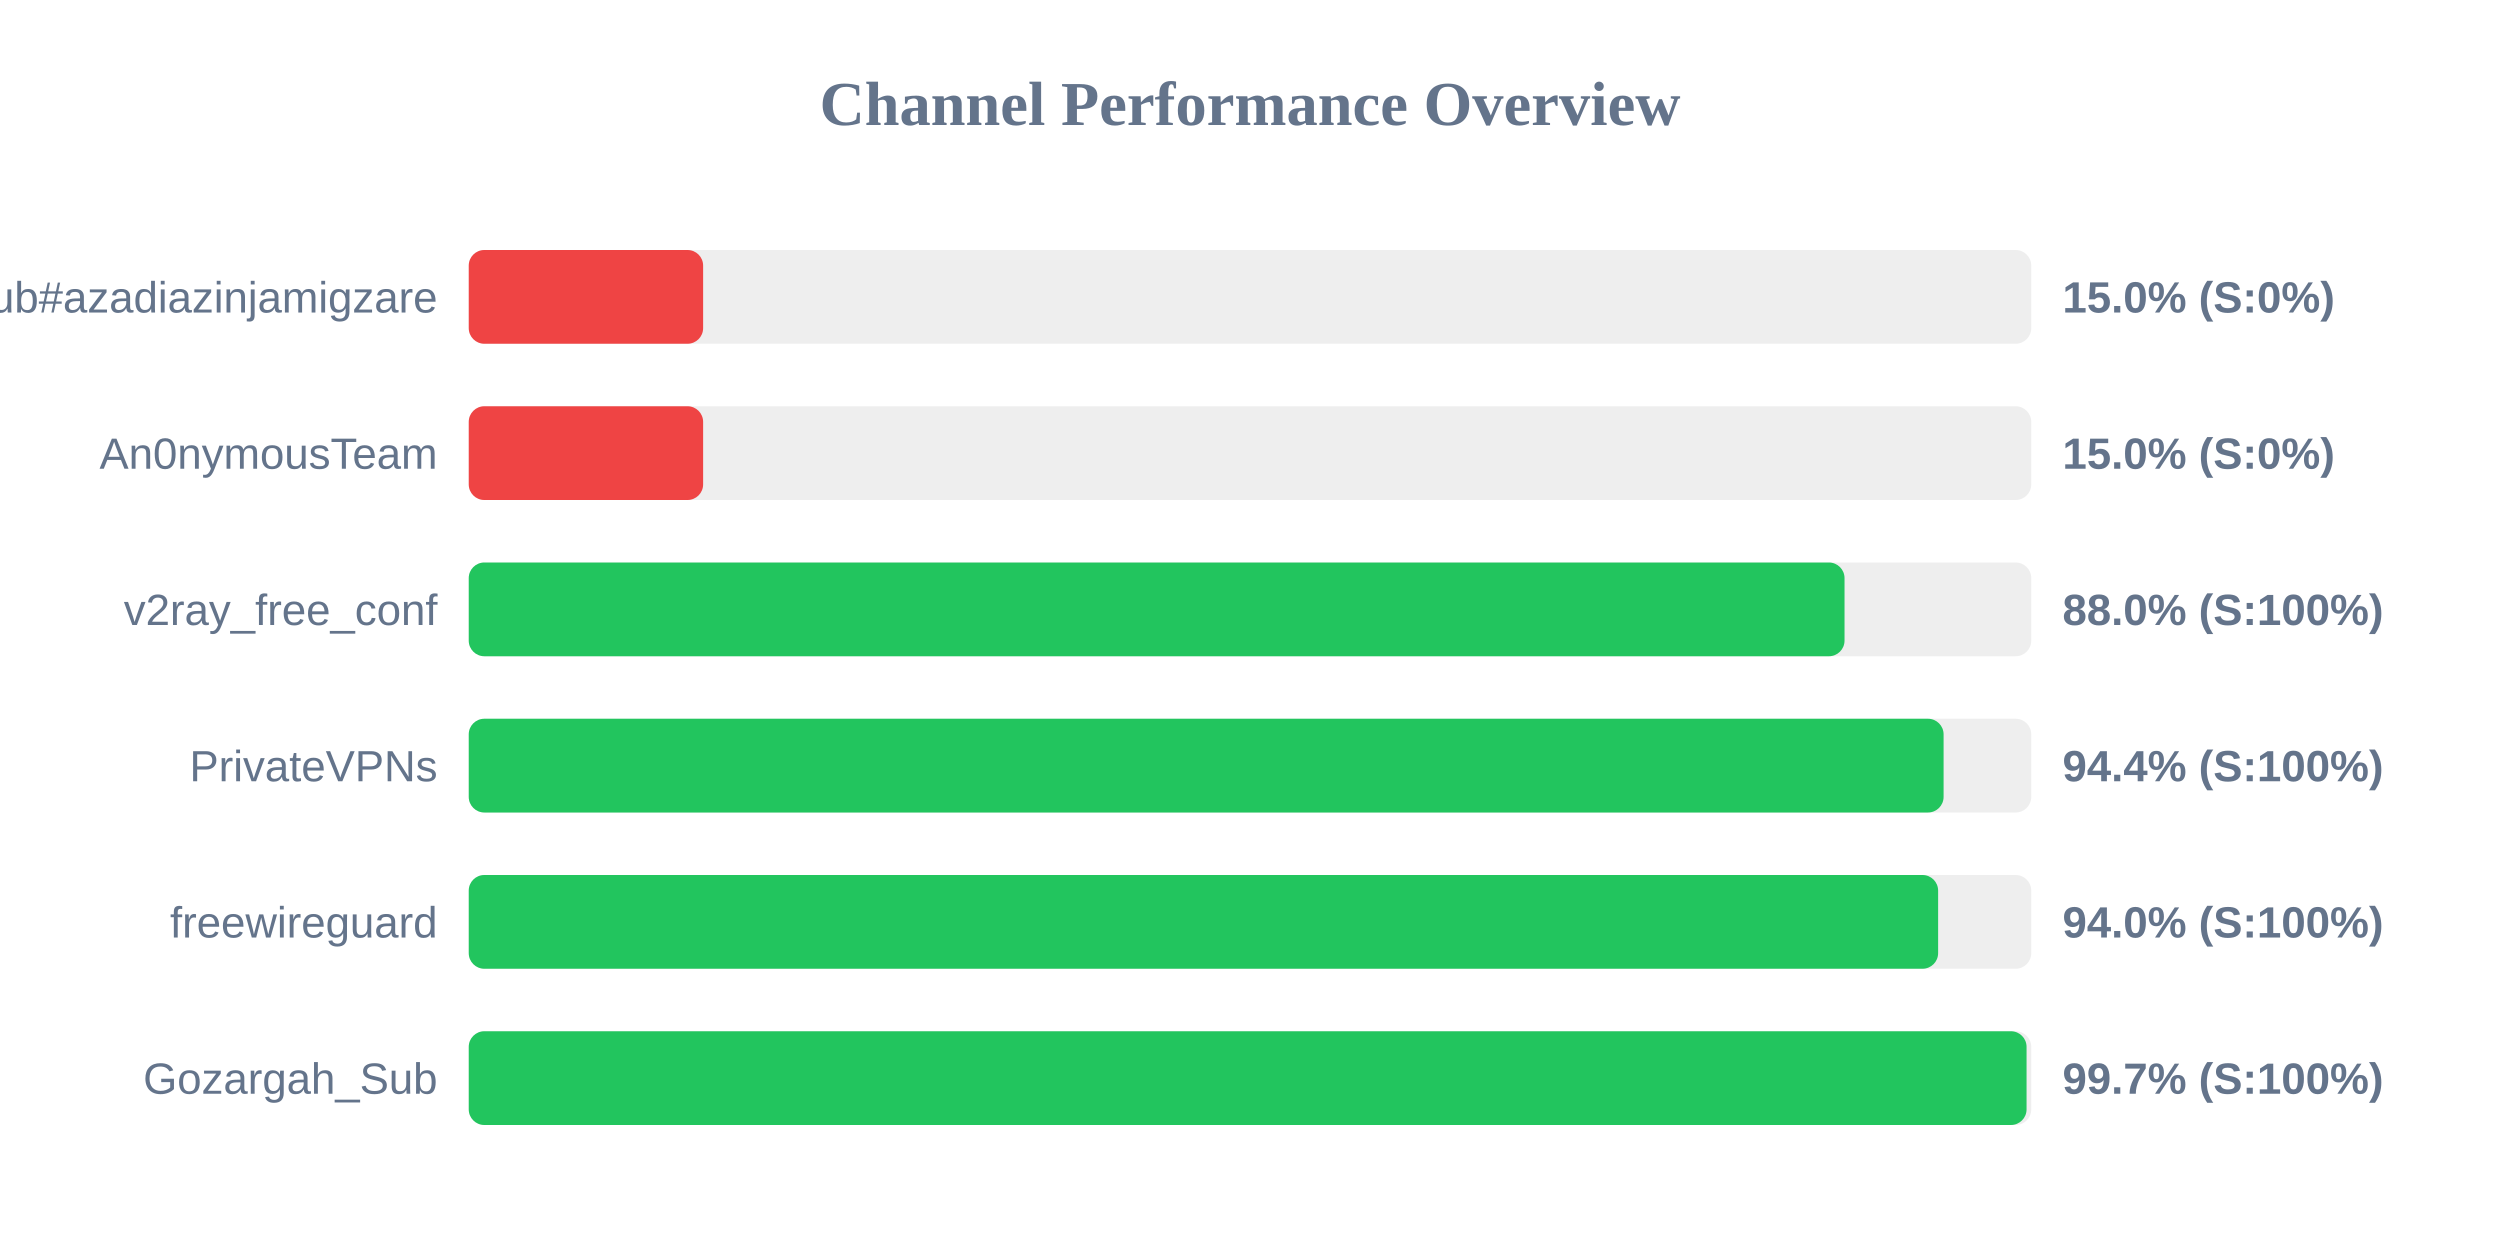
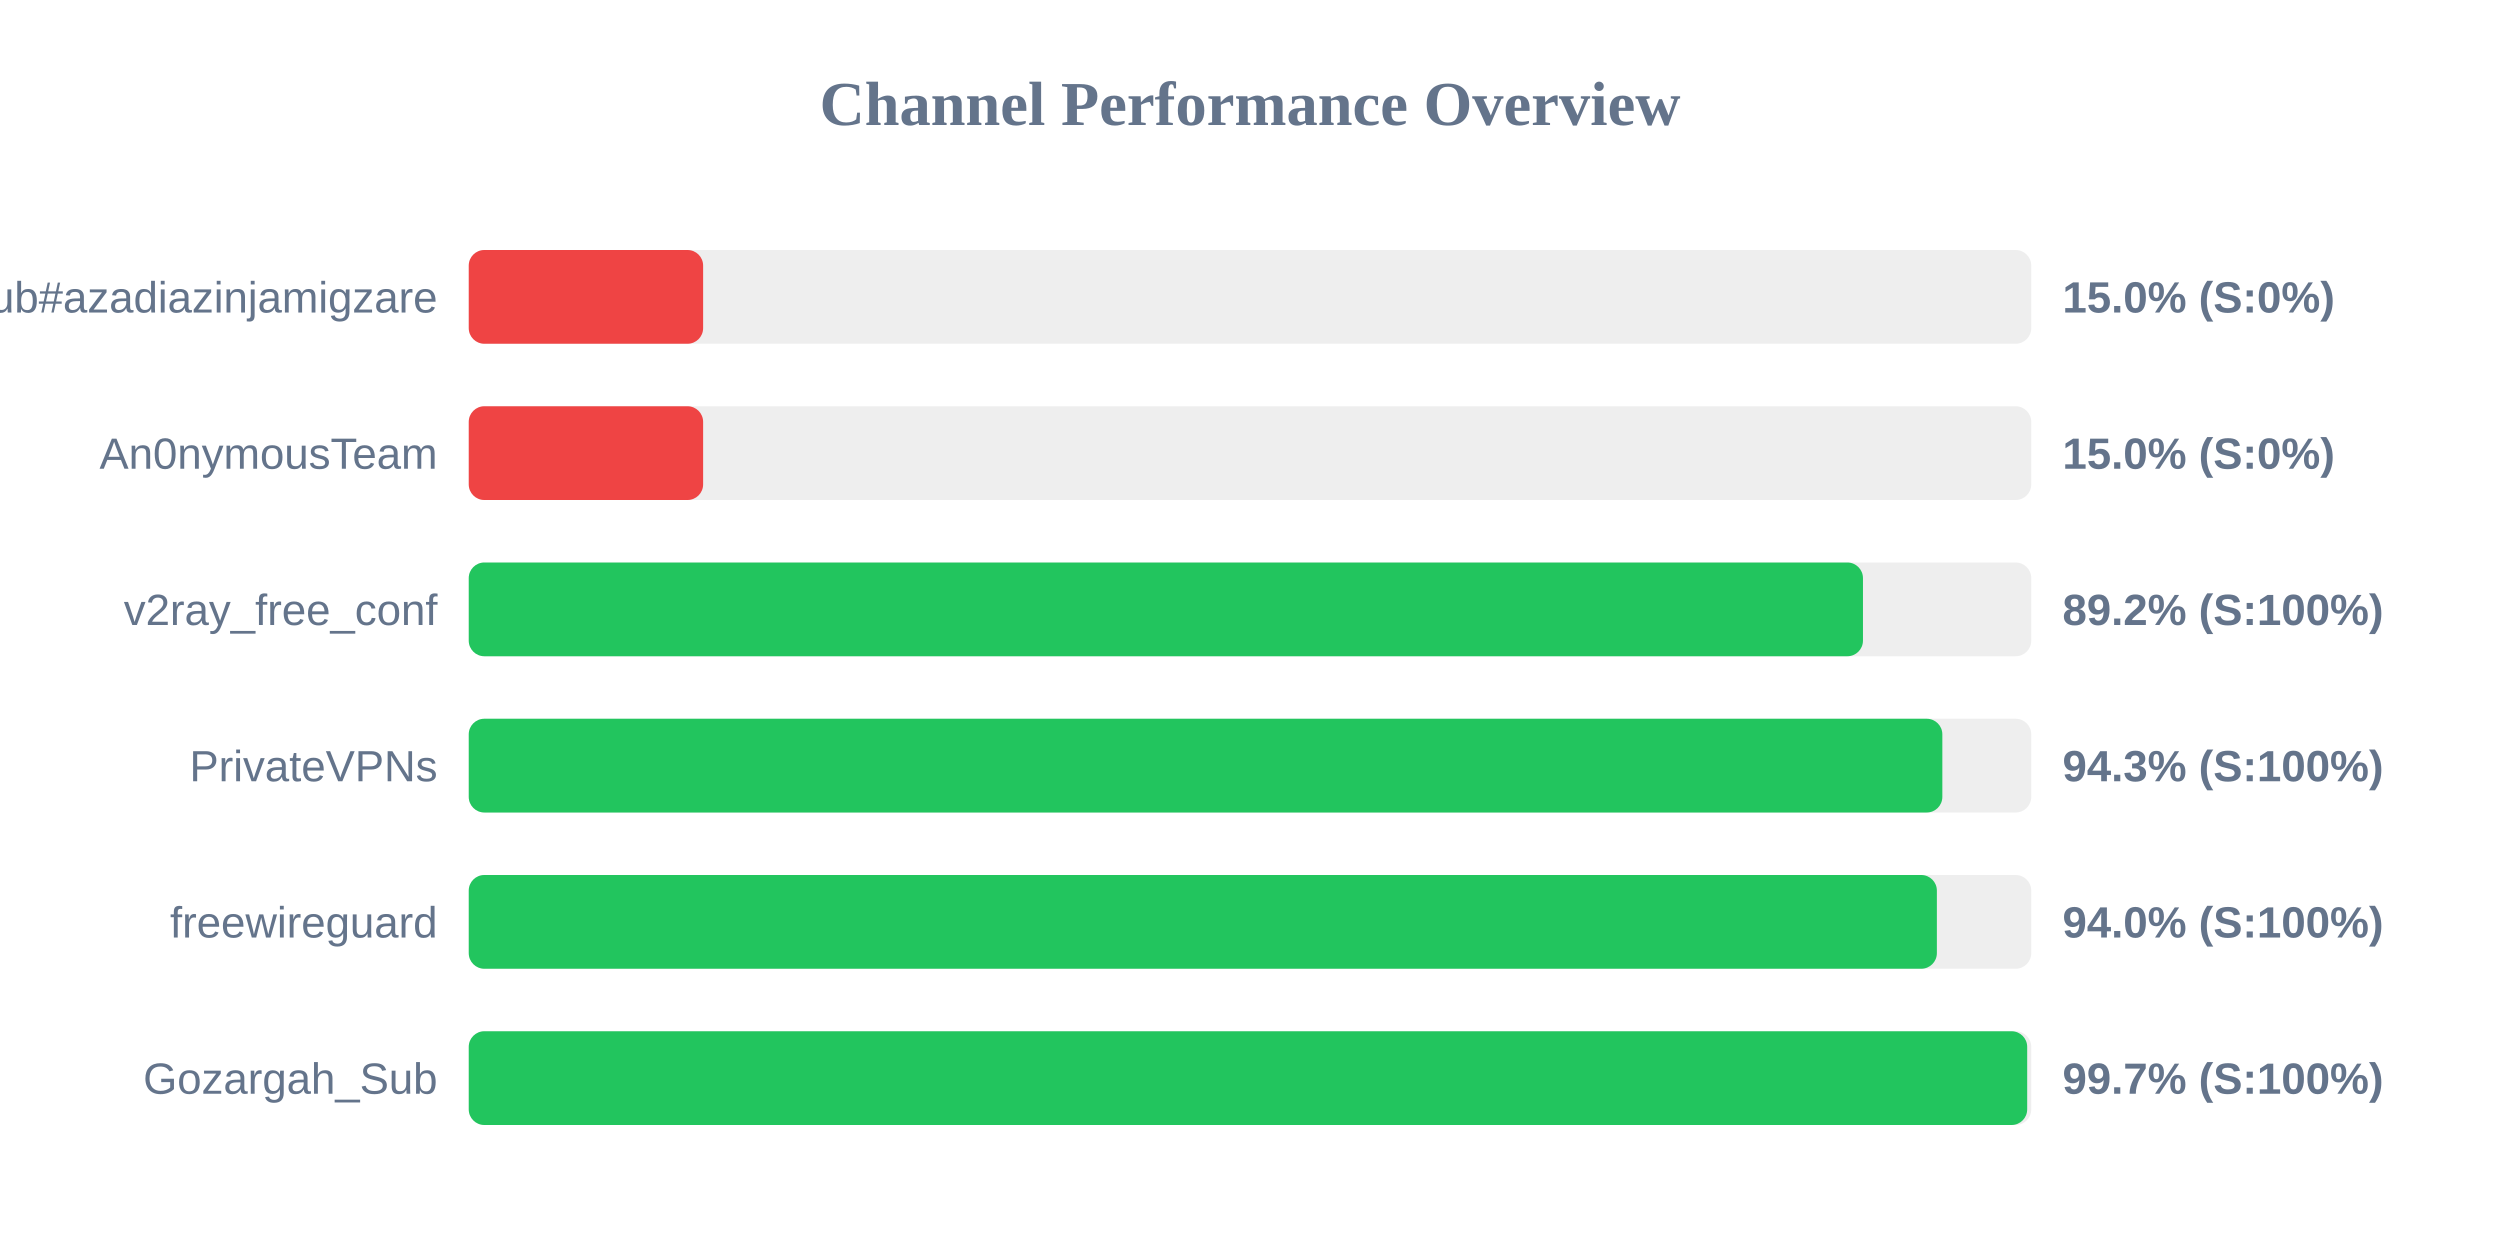
<svg xmlns="http://www.w3.org/2000/svg" width="800" height="400" version="1.1">
  <style>
        .row { font: 14px Arial; fill: #64748b; }
        .score { font: bold 14px Arial; fill: #64748b; }
    </style>
  <text x="400" y="40" text-anchor="middle" font-size="20px" font-weight="bold" fill="#64748b">Channel Performance Overview</text>
  <rect x="150" y="80" width="500" height="30" fill="#eee" rx="5" />
  <rect x="150" y="80" width="75.0" height="30" fill="#ef4444" rx="5" />
  <text x="140" y="100" text-anchor="end" class="row">Sub#azadiazinjamigzare</text>
  <text x="660" y="100" text-anchor="start" class="score">15.0% (S:0%)</text>
  <rect x="150" y="130" width="500" height="30" fill="#eee" rx="5" />
  <rect x="150" y="130" width="75.0" height="30" fill="#ef4444" rx="5" />
  <text x="140" y="150" text-anchor="end" class="row">An0nymousTeam</text>
  <text x="660" y="150" text-anchor="start" class="score">15.0% (S:0%)</text>
  <rect x="150" y="180" width="500" height="30" fill="#eee" rx="5" />
-   <rect x="150" y="180" width="440.25" height="30" fill="#22c55e" rx="5" />
+   <rect x="150" y="180" width="446.15" height="30" fill="#22c55e" rx="5" />
  <text x="140" y="200" text-anchor="end" class="row">v2ray_free_conf</text>
-   <text x="660" y="200" text-anchor="start" class="score">88.0% (S:100%)</text>
+   <text x="660" y="200" text-anchor="start" class="score">89.2% (S:100%)</text>
  <rect x="150" y="230" width="500" height="30" fill="#eee" rx="5" />
-   <rect x="150" y="230" width="471.95" height="30" fill="#22c55e" rx="5" />
+   <rect x="150" y="230" width="471.55" height="30" fill="#22c55e" rx="5" />
  <text x="140" y="250" text-anchor="end" class="row">PrivateVPNs</text>
-   <text x="660" y="250" text-anchor="start" class="score">94.4% (S:100%)</text>
+   <text x="660" y="250" text-anchor="start" class="score">94.3% (S:100%)</text>
  <rect x="150" y="280" width="500" height="30" fill="#eee" rx="5" />
-   <rect x="150" y="280" width="470.2" height="30" fill="#22c55e" rx="5" />
+   <rect x="150" y="280" width="469.8" height="30" fill="#22c55e" rx="5" />
  <text x="140" y="300" text-anchor="end" class="row">freewireguard</text>
  <text x="660" y="300" text-anchor="start" class="score">94.0% (S:100%)</text>
  <rect x="150" y="330" width="500" height="30" fill="#eee" rx="5" />
-   <rect x="150" y="330" width="498.5" height="30" fill="#22c55e" rx="5" />
+   <rect x="150" y="330" width="498.7" height="30" fill="#22c55e" rx="5" />
  <text x="140" y="350" text-anchor="end" class="row">Gozargah_Sub</text>
  <text x="660" y="350" text-anchor="start" class="score">99.7% (S:100%)</text>
</svg>
